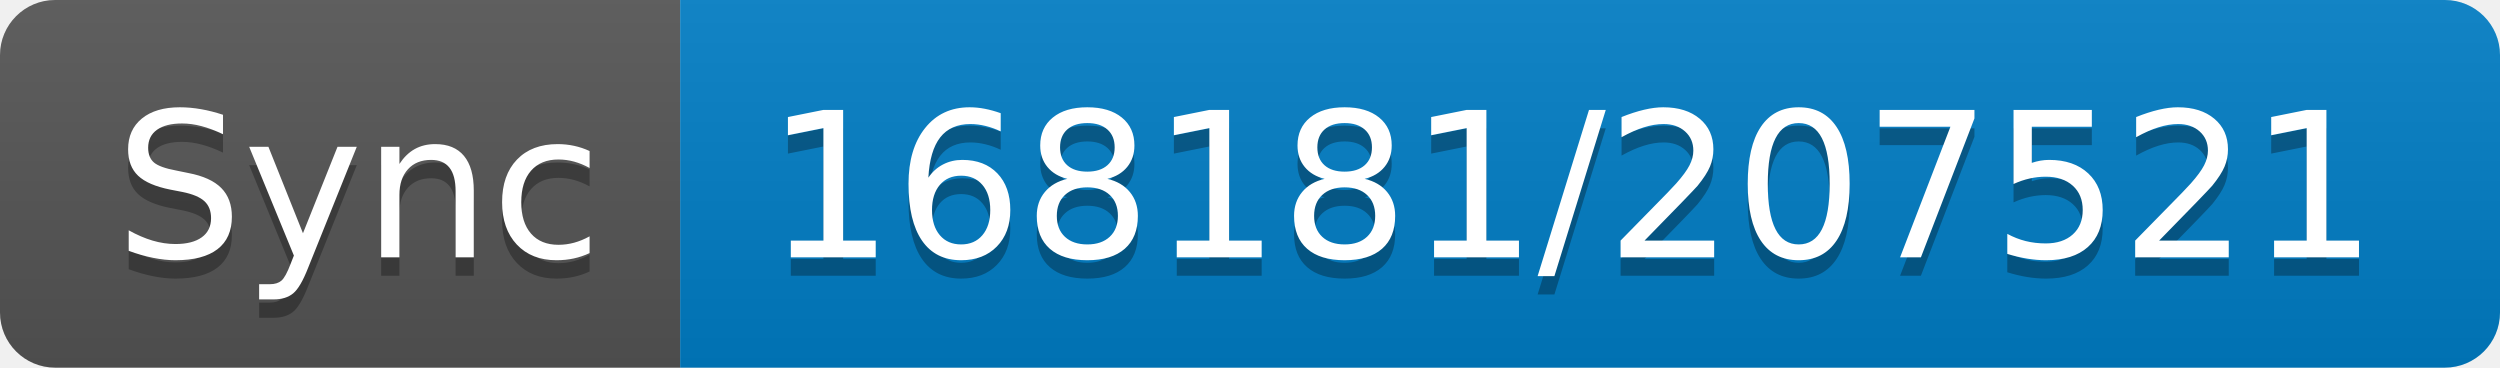
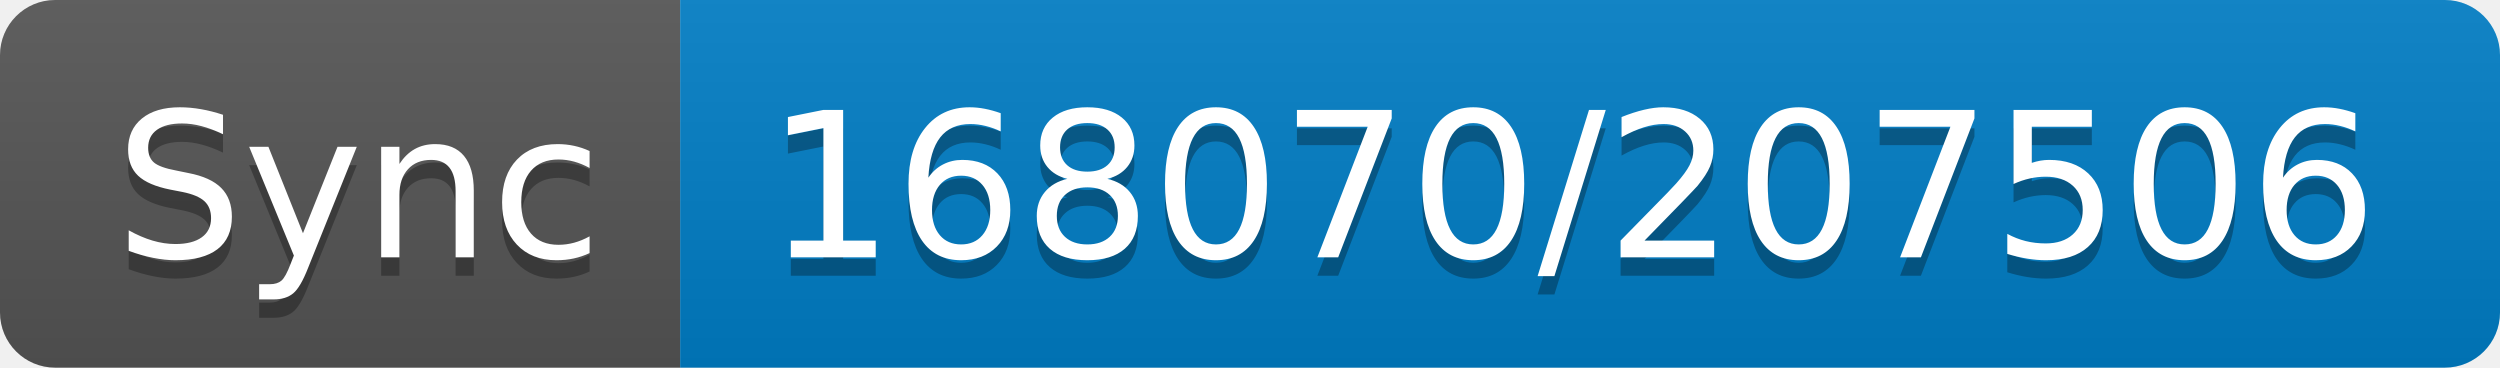
- <svg xmlns="http://www.w3.org/2000/svg" width="136" height="20" role="img" aria-label="Sync: 168181/207521">
+ <svg xmlns="http://www.w3.org/2000/svg" width="136" height="20" role="img" aria-label="Sync: 168070/207506">
  <linearGradient id="s" x2="0" y2="100%">
    <stop offset="0" stop-color="#bbb" stop-opacity=".1" />
    <stop offset="1" stop-opacity=".1" />
  </linearGradient>
  <clipPath id="r">
    <rect width="136" height="20" rx="3" fill="#fff" />
  </clipPath>
  <g clip-path="url(#r)">
    <rect width="37" height="20" fill="#555" />
    <rect x="37" width="99" height="20" fill="#007ec6" />
    <rect width="136" height="20" fill="url(#s)" />
  </g>
  <g fill="#fff" text-anchor="middle" font-family="Verdana,Geneva,DejaVu Sans,sans-serif" text-rendering="geometricPrecision" font-size="110">
    <text aria-hidden="true" x="195" y="150" fill="#010101" fill-opacity=".3" transform="scale(.1)" textLength="270">Sync</text>
    <text x="195" y="140" transform="scale(.1)" fill="#fff" textLength="270">Sync</text>
-     <text aria-hidden="true" x="855" y="150" fill="#010101" fill-opacity=".3" transform="scale(.1)" textLength="890">168181/207521</text>
-     <text x="855" y="140" transform="scale(.1)" fill="#fff" textLength="890">168181/207521</text>
+     <text aria-hidden="true" x="855" y="150" fill="#010101" fill-opacity=".3" transform="scale(.1)" textLength="890">168070/207506</text>
+     <text x="855" y="140" transform="scale(.1)" fill="#fff" textLength="890">168070/207506</text>
  </g>
</svg>
